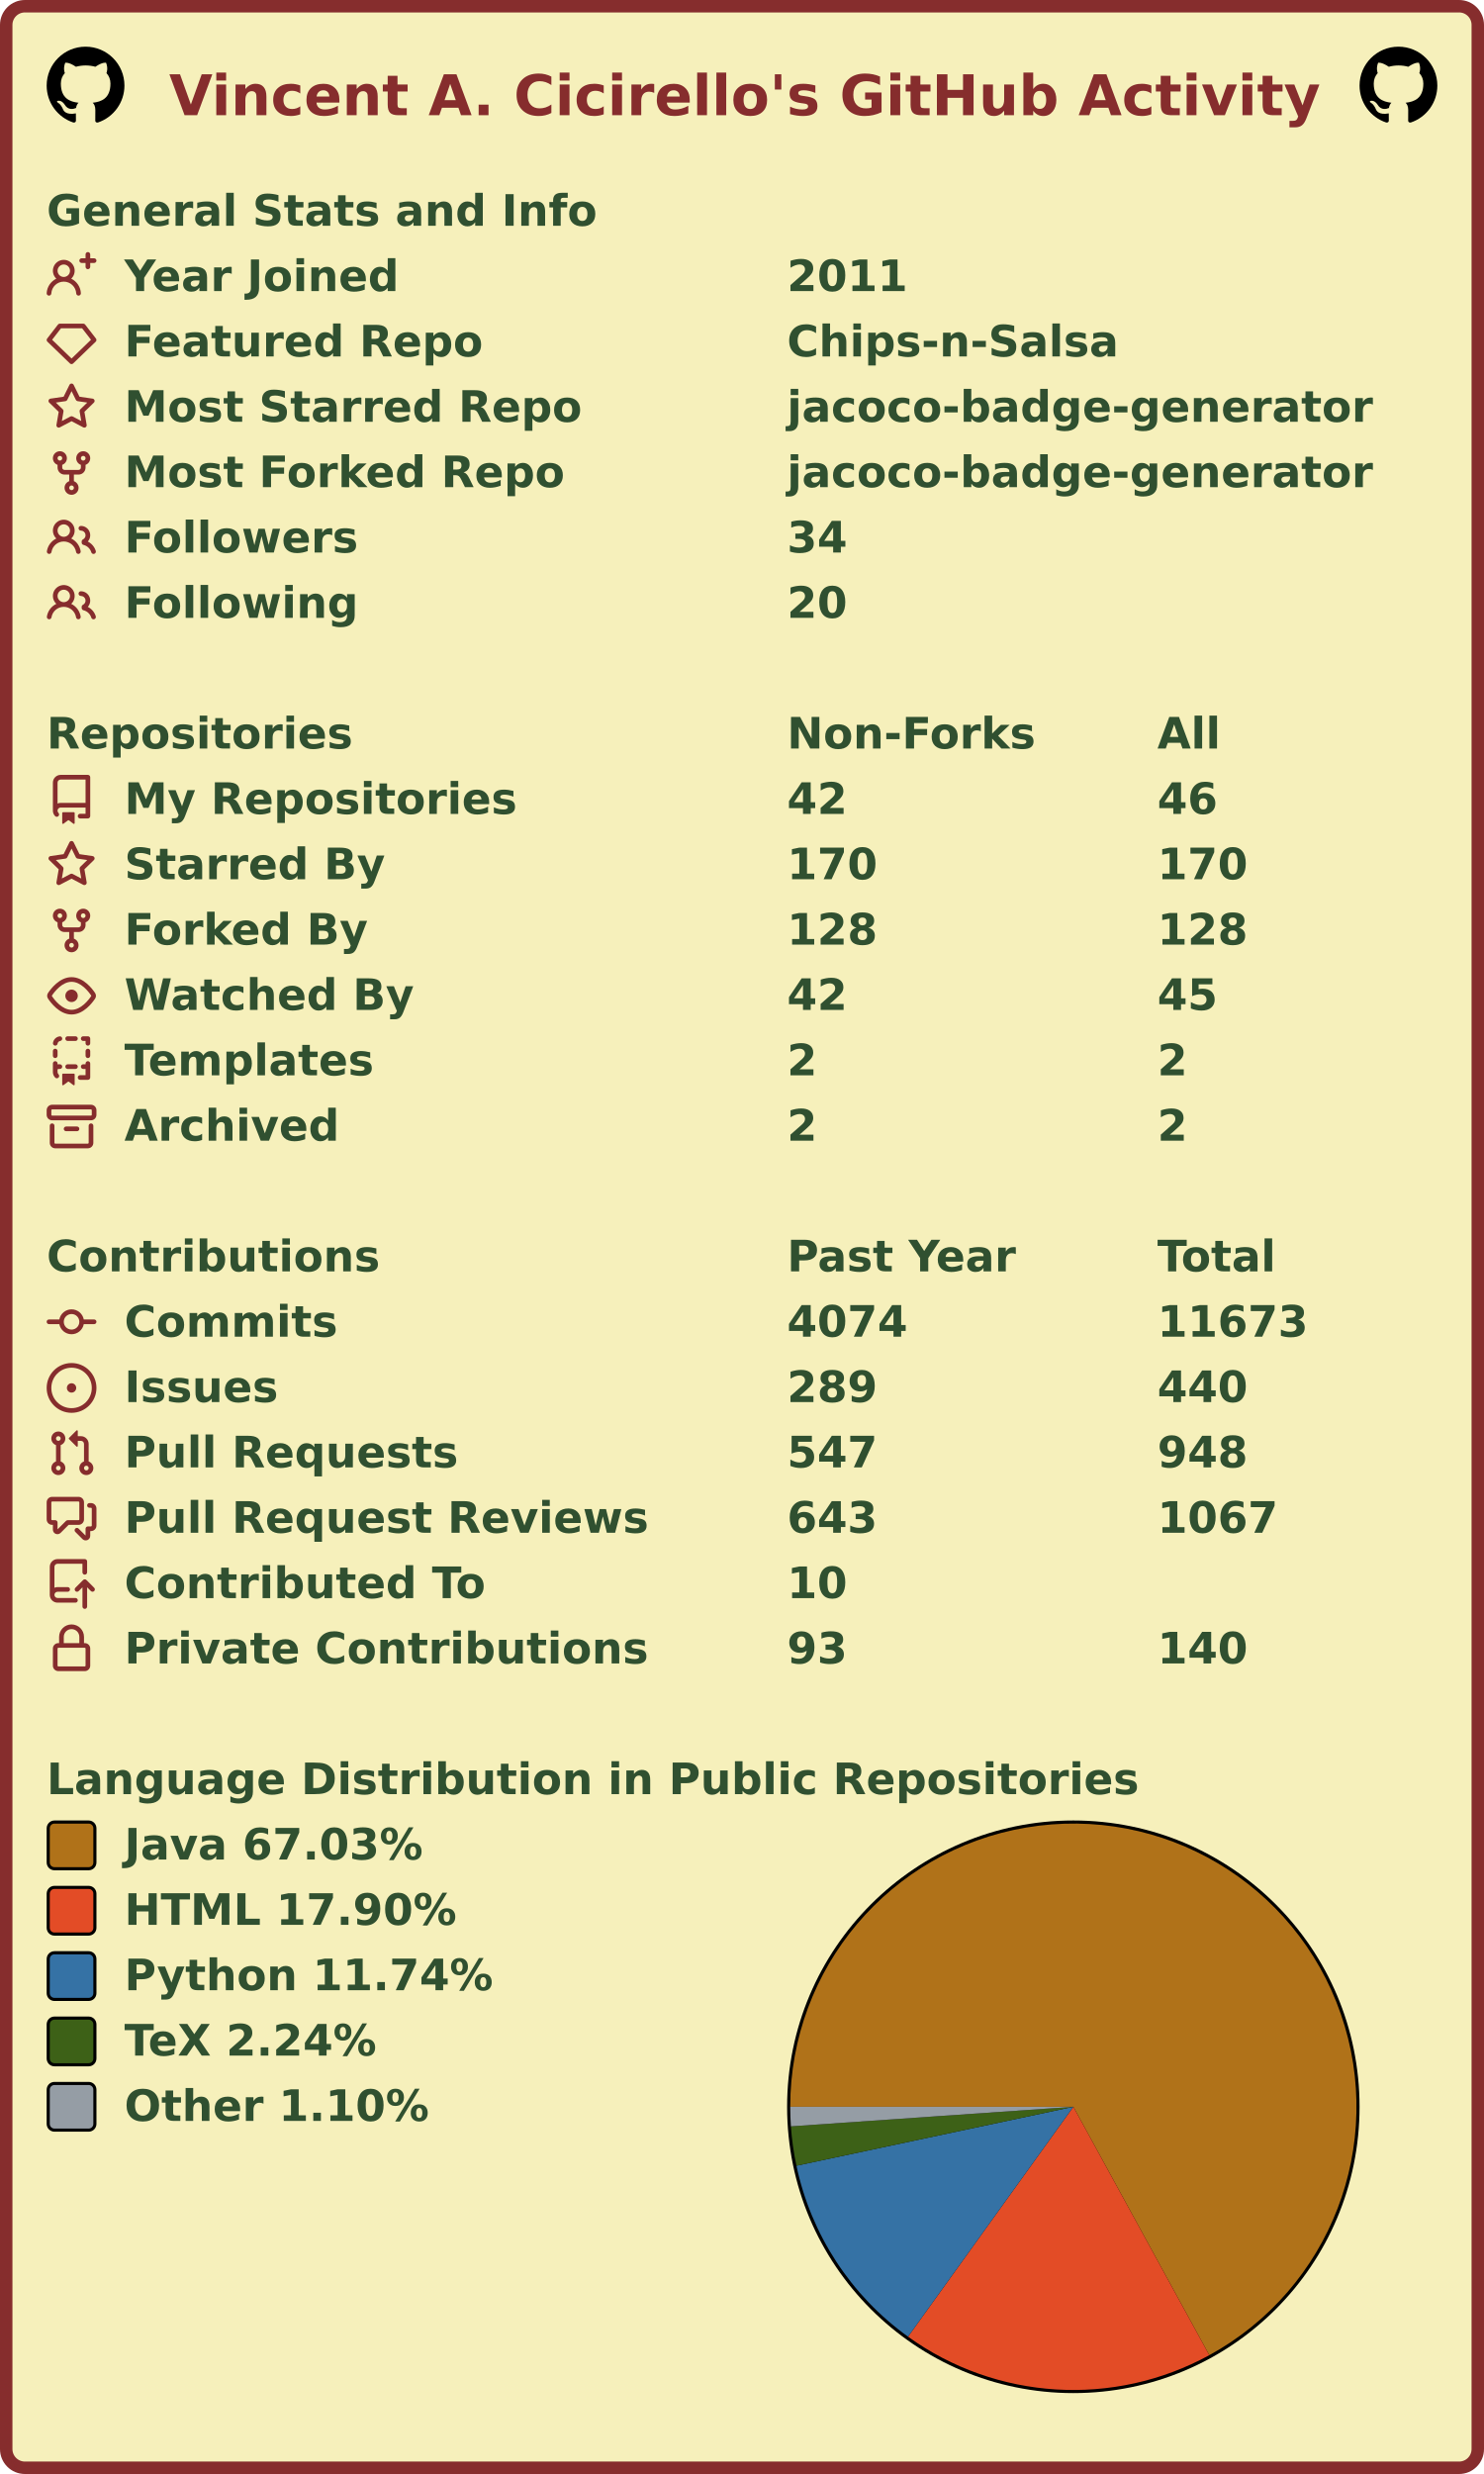
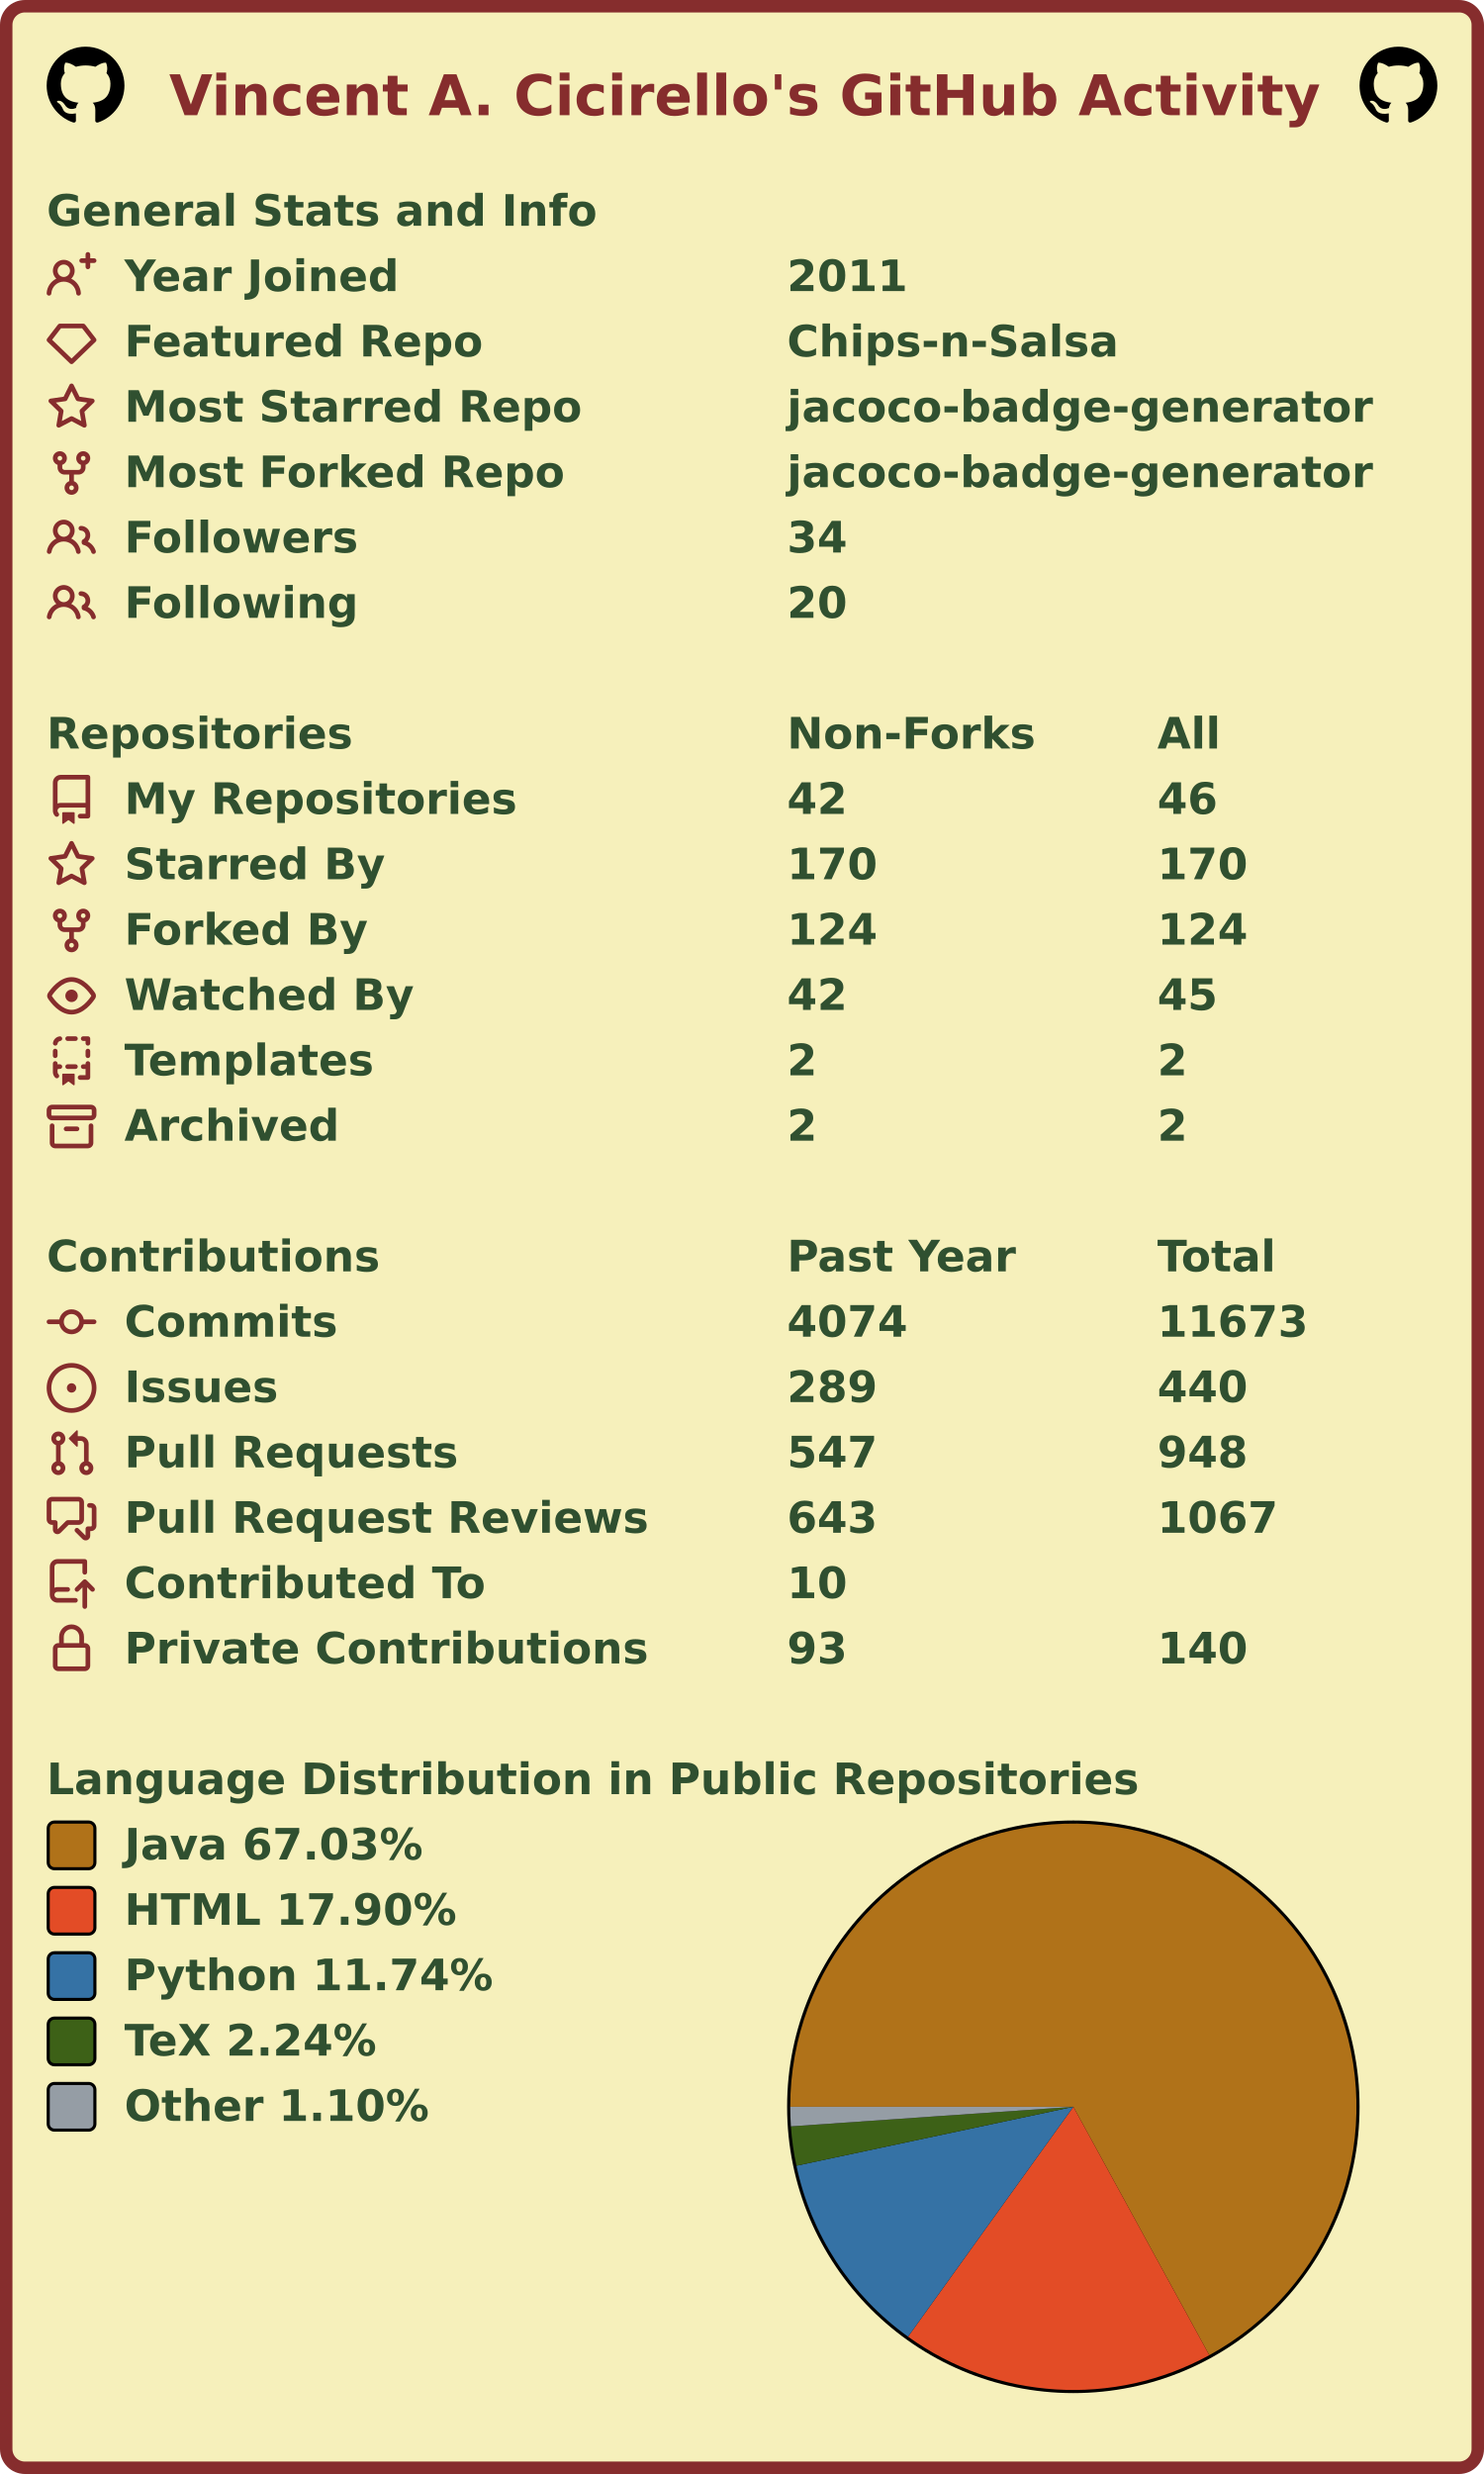
<svg xmlns="http://www.w3.org/2000/svg" width="477" height="795" viewBox="0 0 477 795" lang="en" xml:lang="en">
  <rect x="2" y="2" stroke-width="4" rx="6" width="473" height="791" stroke="#862d2d" fill="#f6f0bb" />
  <g font-weight="600" font-size="110pt" font-family="Verdana,Geneva,DejaVu Sans,sans-serif" text-rendering="geometricPrecision">
    <text x="442" y="301" lengthAdjust="spacingAndGlyphs" textLength="2985" transform="scale(0.123)" fill="#862d2d">Vincent A. Cicirello's GitHub Activity</text>
    <svg x="15" y="15" width="25" height="25" viewBox="0 0 16 16">
      <path fill="#000000" fill-rule="evenodd" d="M8 0C3.58 0 0 3.58 0 8c0 3.54 2.29 6.53 5.47 7.59.4.07.55-.17.55-.38 0-.19-.01-.82-.01-1.49-2.01.37-2.53-.49-2.69-.94-.09-.23-.48-.94-.82-1.13-.28-.15-.68-.52-.01-.53.63-.01 1.08.58 1.23.82.72 1.21 1.87.87 2.33.66.07-.52.28-.87.51-1.07-1.78-.2-3.64-.89-3.64-3.95 0-.87.31-1.59.82-2.15-.08-.2-.36-1.02.08-2.12 0 0 .67-.21 2.2.82.64-.18 1.32-.27 2-.27.68 0 1.36.09 2 .27 1.53-1.04 2.2-.82 2.2-.82.44 1.1.16 1.92.08 2.12.51.56.82 1.27.82 2.15 0 3.07-1.87 3.75-3.65 3.95.29.25.54.73.54 1.48 0 1.07-.01 1.93-.01 2.2 0 .21.15.46.55.38A8.013 8.013 0 0016 8c0-4.42-3.58-8-8-8z" />
    </svg>
    <svg x="437" y="15" width="25" height="25" viewBox="0 0 16 16">
      <path fill="#000000" fill-rule="evenodd" d="M8 0C3.58 0 0 3.58 0 8c0 3.54 2.29 6.53 5.47 7.59.4.07.55-.17.55-.38 0-.19-.01-.82-.01-1.49-2.01.37-2.53-.49-2.69-.94-.09-.23-.48-.94-.82-1.13-.28-.15-.68-.52-.01-.53.63-.01 1.08.58 1.23.82.72 1.21 1.87.87 2.33.66.07-.52.28-.87.51-1.07-1.78-.2-3.64-.89-3.64-3.95 0-.87.31-1.59.82-2.15-.08-.2-.36-1.02.08-2.12 0 0 .67-.21 2.2.82.64-.18 1.32-.27 2-.27.68 0 1.36.09 2 .27 1.53-1.04 2.2-.82 2.2-.82.44 1.1.16 1.92.08 2.12.51.56.82 1.27.82 2.15 0 3.07-1.87 3.75-3.65 3.95.29.25.54.73.54 1.48 0 1.07-.01 1.93-.01 2.2 0 .21.15.46.55.38A8.013 8.013 0 0016 8c0-4.42-3.58-8-8-8z" />
    </svg>
    <g transform="translate(0, 60)" fill="#305030">
      <g transform="translate(15, 0)">
        <g transform="scale(0.095)">
          <text x="0" y="132" textLength="1851" lengthAdjust="spacingAndGlyphs">General Stats and Info</text>
        </g>
      </g>
      <g transform="translate(15, 21)">
        <path fill="#862d2d" fill-rule="evenodd" d="M13.25 0a.75.75 0 01.75.75V2h1.25a.75.75 0 010 1.5H14v1.25a.75.75 0 01-1.5 0V3.5h-1.25a.75.75 0 010-1.5h1.25V.75a.75.75 0 01.75-.75zM5.5 4a2 2 0 100 4 2 2 0 000-4zm2.4 4.548a3.5 3.5 0 10-4.799 0 5.527 5.527 0 00-3.1 4.66.75.75 0 101.498.085A4.01 4.01 0 015.5 9.5a4.01 4.01 0 014.001 3.793.75.75 0 101.498-.086 5.527 5.527 0 00-3.1-4.659z" />
        <g transform="scale(0.095)">
          <text lengthAdjust="spacingAndGlyphs" textLength="932" x="263" y="132">Year Joined</text>
          <text lengthAdjust="spacingAndGlyphs" textLength="420" x="2505" y="132">2011</text>
        </g>
      </g>
      <g transform="translate(15, 42)">
        <path fill="#862d2d" fill-rule="evenodd" d="M3.637 2.291A.75.75 0 014.23 2h7.54a.75.75 0 01.593.291l3.48 4.5a.75.75 0 01-.072.999l-7.25 7a.75.75 0 01-1.042 0l-7.25-7a.75.75 0 01-.072-.999l3.48-4.5zM4.598 3.5L1.754 7.177 8 13.207l6.246-6.03L11.402 3.5H4.598z" />
        <g transform="scale(0.095)">
          <text lengthAdjust="spacingAndGlyphs" textLength="1215" x="263" y="132">Featured Repo</text>
          <text lengthAdjust="spacingAndGlyphs" textLength="1120" x="2505" y="132">Chips-n-Salsa</text>
        </g>
      </g>
      <g transform="translate(15, 63)">
        <path fill="#862d2d" fill-rule="evenodd" d="M8 .25a.75.75 0 01.673.418l1.882 3.815 4.21.612a.75.75 0 01.416 1.279l-3.046 2.97.719 4.192a.75.75 0 01-1.088.791L8 12.347l-3.766 1.98a.75.75 0 01-1.088-.79l.72-4.194L.818 6.374a.75.75 0 01.416-1.28l4.21-.611L7.327.668A.75.75 0 018 .25zm0 2.445L6.615 5.5a.75.75 0 01-.564.41l-3.097.45 2.24 2.184a.75.75 0 01.216.664l-.528 3.084 2.769-1.456a.75.75 0 01.698 0l2.77 1.456-.53-3.084a.75.75 0 01.216-.664l2.24-2.183-3.096-.45a.75.75 0 01-.564-.41L8 2.694v.001z" />
        <g transform="scale(0.095)">
          <text lengthAdjust="spacingAndGlyphs" textLength="1532" x="263" y="132">Most Starred Repo</text>
          <text lengthAdjust="spacingAndGlyphs" textLength="1986" x="2505" y="132">jacoco-badge-generator</text>
        </g>
      </g>
      <g transform="translate(15, 84)">
        <path fill="#862d2d" fill-rule="evenodd" d="M5 3.25a.75.75 0 11-1.5 0 .75.75 0 011.5 0zm0 2.122a2.25 2.25 0 10-1.5 0v.878A2.25 2.25 0 005.75 8.5h1.5v2.128a2.251 2.251 0 101.5 0V8.5h1.5a2.25 2.25 0 002.25-2.25v-.878a2.25 2.25 0 10-1.5 0v.878a.75.75 0 01-.75.75h-4.5A.75.75 0 015 6.25v-.878zm3.75 7.378a.75.75 0 11-1.5 0 .75.75 0 011.5 0zm3-8.75a.75.75 0 100-1.5.75.75 0 000 1.5z" />
        <g transform="scale(0.095)">
          <text lengthAdjust="spacingAndGlyphs" textLength="1485" x="263" y="132">Most Forked Repo</text>
          <text lengthAdjust="spacingAndGlyphs" textLength="1986" x="2505" y="132">jacoco-badge-generator</text>
        </g>
      </g>
      <g transform="translate(15, 105)">
        <path fill="#862d2d" fill-rule="evenodd" d="M5.5 3.5a2 2 0 100 4 2 2 0 000-4zM2 5.5a3.5 3.5 0 115.898 2.549 5.507 5.507 0 013.034 4.084.75.75 0 11-1.482.235 4.001 4.001 0 00-7.9 0 .75.75 0 01-1.482-.236A5.507 5.507 0 013.102 8.05 3.49 3.49 0 012 5.5zM11 4a.75.75 0 100 1.5 1.5 1.5 0 01.666 2.844.75.75 0 00-.416.672v.352a.75.75 0 00.574.73c1.2.289 2.162 1.2 2.522 2.372a.75.75 0 101.434-.44 5.01 5.01 0 00-2.56-3.012A3 3 0 0011 4z" />
        <g transform="scale(0.095)">
          <text lengthAdjust="spacingAndGlyphs" textLength="778" x="263" y="132">Followers</text>
          <text lengthAdjust="spacingAndGlyphs" textLength="210" x="2505" y="132">34</text>
        </g>
      </g>
      <g transform="translate(15, 126)">
        <path fill="#862d2d" fill-rule="evenodd" d="M5.5 3.5a2 2 0 100 4 2 2 0 000-4zM2 5.5a3.5 3.5 0 115.898 2.549 5.507 5.507 0 013.034 4.084.75.75 0 11-1.482.235 4.001 4.001 0 00-7.9 0 .75.75 0 01-1.482-.236A5.507 5.507 0 013.102 8.05 3.49 3.49 0 012 5.5zM11 4a.75.75 0 100 1.5 1.5 1.5 0 01.666 2.844.75.75 0 00-.416.672v.352a.75.75 0 00.574.73c1.2.289 2.162 1.2 2.522 2.372a.75.75 0 101.434-.44 5.01 5.01 0 00-2.56-3.012A3 3 0 0011 4z" />
        <g transform="scale(0.095)">
          <text lengthAdjust="spacingAndGlyphs" textLength="780" x="263" y="132">Following</text>
          <text lengthAdjust="spacingAndGlyphs" textLength="210" x="2505" y="132">20</text>
        </g>
      </g>
    </g>
    <g transform="translate(0, 228)" fill="#305030">
      <g transform="translate(15, 0)">
        <g transform="scale(0.095)">
          <text x="0" y="132" textLength="1020" lengthAdjust="spacingAndGlyphs">Repositories</text>
          <text x="2505" y="132" textLength="832" lengthAdjust="spacingAndGlyphs">Non-Forks</text>
          <text x="3758" y="132" textLength="206" lengthAdjust="spacingAndGlyphs">All</text>
        </g>
      </g>
      <g transform="translate(15, 21)">
        <path fill="#862d2d" fill-rule="evenodd" d="M2 2.5A2.5 2.5 0 014.5 0h8.75a.75.75 0 01.75.75v12.5a.75.75 0 01-.75.75h-2.5a.75.75 0 110-1.5h1.75v-2h-8a1 1 0 00-.714 1.7.75.75 0 01-1.072 1.05A2.495 2.495 0 012 11.5v-9zm10.5-1V9h-8c-.356 0-.694.074-1 .208V2.5a1 1 0 011-1h8zM5 12.25v3.25a.25.25 0 00.4.2l1.45-1.087a.25.25 0 01.3 0L8.6 15.7a.25.25 0 00.4-.2v-3.25a.25.25 0 00-.25-.25h-3.5a.25.25 0 00-.25.25z" />
        <g transform="scale(0.095)">
          <text lengthAdjust="spacingAndGlyphs" textLength="1312" x="263" y="132">My Repositories</text>
          <text lengthAdjust="spacingAndGlyphs" textLength="210" x="2505" y="132">42</text>
          <text lengthAdjust="spacingAndGlyphs" textLength="210" x="3758" y="132">46</text>
        </g>
      </g>
      <g transform="translate(15, 42)">
        <path fill="#862d2d" fill-rule="evenodd" d="M8 .25a.75.75 0 01.673.418l1.882 3.815 4.21.612a.75.75 0 01.416 1.279l-3.046 2.97.719 4.192a.75.75 0 01-1.088.791L8 12.347l-3.766 1.98a.75.75 0 01-1.088-.79l.72-4.194L.818 6.374a.75.75 0 01.416-1.28l4.21-.611L7.327.668A.75.75 0 018 .25zm0 2.445L6.615 5.5a.75.75 0 01-.564.41l-3.097.45 2.24 2.184a.75.75 0 01.216.664l-.528 3.084 2.769-1.456a.75.75 0 01.698 0l2.77 1.456-.53-3.084a.75.75 0 01.216-.664l2.24-2.183-3.096-.45a.75.75 0 01-.564-.41L8 2.694v.001z" />
        <g transform="scale(0.095)">
          <text lengthAdjust="spacingAndGlyphs" textLength="874" x="263" y="132">Starred By</text>
          <text lengthAdjust="spacingAndGlyphs" textLength="315" x="2505" y="132">170</text>
          <text lengthAdjust="spacingAndGlyphs" textLength="315" x="3758" y="132">170</text>
        </g>
      </g>
      <g transform="translate(15, 63)">
        <path fill="#862d2d" fill-rule="evenodd" d="M5 3.25a.75.75 0 11-1.5 0 .75.75 0 011.5 0zm0 2.122a2.25 2.25 0 10-1.5 0v.878A2.25 2.25 0 005.75 8.5h1.5v2.128a2.251 2.251 0 101.5 0V8.5h1.5a2.25 2.25 0 002.25-2.25v-.878a2.25 2.25 0 10-1.5 0v.878a.75.75 0 01-.75.75h-4.5A.75.75 0 015 6.25v-.878zm3.75 7.378a.75.75 0 11-1.5 0 .75.75 0 011.5 0zm3-8.75a.75.75 0 100-1.5.75.75 0 000 1.5z" />
        <g transform="scale(0.095)">
          <text lengthAdjust="spacingAndGlyphs" textLength="828" x="263" y="132">Forked By</text>
-           <text lengthAdjust="spacingAndGlyphs" textLength="315" x="2505" y="132">128</text>
-           <text lengthAdjust="spacingAndGlyphs" textLength="315" x="3758" y="132">128</text>
+           <text lengthAdjust="spacingAndGlyphs" textLength="315" x="2505" y="132">124</text>
+           <text lengthAdjust="spacingAndGlyphs" textLength="315" x="3758" y="132">124</text>
        </g>
      </g>
      <g transform="translate(15, 84)">
        <path fill="#862d2d" fill-rule="evenodd" d="M1.679 7.932c.412-.621 1.242-1.75 2.366-2.717C5.175 4.242 6.527 3.5 8 3.5c1.473 0 2.824.742 3.955 1.715 1.124.967 1.954 2.096 2.366 2.717a.119.119 0 010 .136c-.412.621-1.242 1.75-2.366 2.717C10.825 11.758 9.473 12.5 8 12.5c-1.473 0-2.824-.742-3.955-1.715C2.92 9.818 2.09 8.69 1.679 8.068a.119.119 0 010-.136zM8 2c-1.981 0-3.67.992-4.933 2.078C1.797 5.169.88 6.423.43 7.1a1.619 1.619 0 000 1.798c.45.678 1.367 1.932 2.637 3.024C4.329 13.008 6.019 14 8 14c1.981 0 3.67-.992 4.933-2.078 1.27-1.091 2.187-2.345 2.637-3.023a1.619 1.619 0 000-1.798c-.45-.678-1.367-1.932-2.637-3.023C11.671 2.992 9.981 2 8 2zm0 8a2 2 0 100-4 2 2 0 000 4z" />
        <g transform="scale(0.095)">
          <text lengthAdjust="spacingAndGlyphs" textLength="993" x="263" y="132">Watched By</text>
          <text lengthAdjust="spacingAndGlyphs" textLength="210" x="2505" y="132">42</text>
          <text lengthAdjust="spacingAndGlyphs" textLength="210" x="3758" y="132">45</text>
        </g>
      </g>
      <g transform="translate(15, 105)">
        <path fill="#862d2d" fill-rule="evenodd" d="M6 .75A.75.75 0 016.75 0h2.5a.75.75 0 010 1.5h-2.5A.75.75 0 016 .75zm5 0a.75.75 0 01.75-.75h1.5a.75.75 0 01.75.75v1.5a.75.75 0 01-1.5 0V1.5h-.75A.75.75 0 0111 .75zM4.992.662a.75.75 0 01-.636.848c-.436.063-.783.41-.846.846a.75.75 0 01-1.485-.212A2.501 2.501 0 014.144.025a.75.75 0 01.848.637zM2.75 4a.75.75 0 01.75.75v1.5a.75.75 0 01-1.5 0v-1.5A.75.75 0 012.75 4zm10.5 0a.75.75 0 01.75.75v1.5a.75.75 0 01-1.5 0v-1.5a.75.75 0 01.75-.75zM2.75 8a.75.75 0 01.75.75v.268A1.72 1.72 0 013.75 9h.5a.75.75 0 010 1.5h-.5a.25.25 0 00-.25.25v.75c0 .28.114.532.3.714a.75.75 0 01-1.05 1.072A2.495 2.495 0 012 11.5V8.75A.75.75 0 012.75 8zm10.5 0a.75.75 0 01.75.75v4.5a.75.75 0 01-.75.75h-2.5a.75.75 0 010-1.5h1.75v-2h-.75a.75.75 0 010-1.5h.75v-.25a.75.75 0 01.75-.75zM6 9.75A.75.75 0 016.75 9h2.5a.75.75 0 010 1.5h-2.5A.75.75 0 016 9.75zm-1 2.5v3.25a.25.25 0 00.4.2l1.45-1.087a.25.25 0 01.3 0L8.6 15.7a.25.25 0 00.4-.2v-3.25a.25.25 0 00-.25-.25h-3.5a.25.25 0 00-.25.25z" />
        <g transform="scale(0.095)">
          <text lengthAdjust="spacingAndGlyphs" textLength="868" x="263" y="132">Templates</text>
          <text lengthAdjust="spacingAndGlyphs" textLength="105" x="2505" y="132">2</text>
          <text lengthAdjust="spacingAndGlyphs" textLength="105" x="3758" y="132">2</text>
        </g>
      </g>
      <g transform="translate(15, 126)">
        <path fill="#862d2d" fill-rule="evenodd" d="M1.75 2.5a.25.25 0 00-.25.25v1.5c0 .138.112.25.25.25h12.5a.25.25 0 00.25-.25v-1.5a.25.25 0 00-.25-.25H1.75zM0 2.75C0 1.784.784 1 1.75 1h12.5c.966 0 1.75.784 1.75 1.75v1.5A1.75 1.75 0 0114.25 6H1.75A1.75 1.75 0 010 4.25v-1.5zM1.75 7a.75.75 0 01.75.75v5.5c0 .138.112.25.25.25h10.5a.25.25 0 00.25-.25v-5.5a.75.75 0 111.5 0v5.5A1.75 1.75 0 0113.25 15H2.75A1.75 1.75 0 011 13.25v-5.5A.75.75 0 011.75 7zm4.5 1a.75.75 0 000 1.5h3.5a.75.75 0 100-1.5h-3.5z" />
        <g transform="scale(0.095)">
          <text lengthAdjust="spacingAndGlyphs" textLength="726" x="263" y="132">Archived</text>
          <text lengthAdjust="spacingAndGlyphs" textLength="105" x="2505" y="132">2</text>
          <text lengthAdjust="spacingAndGlyphs" textLength="105" x="3758" y="132">2</text>
        </g>
      </g>
    </g>
    <g transform="translate(0, 396)" fill="#305030">
      <g transform="translate(15, 0)">
        <g transform="scale(0.095)">
          <text x="0" y="132" textLength="1112" lengthAdjust="spacingAndGlyphs">Contributions</text>
          <text x="2505" y="132" textLength="774" lengthAdjust="spacingAndGlyphs">Past Year</text>
          <text x="3758" y="132" textLength="414" lengthAdjust="spacingAndGlyphs">Total</text>
        </g>
      </g>
      <g transform="translate(15, 21)">
        <path fill="#862d2d" fill-rule="evenodd" d="M10.5 7.75a2.5 2.5 0 11-5 0 2.5 2.5 0 015 0zm1.43.75a4.002 4.002 0 01-7.86 0H.75a.75.75 0 110-1.5h3.32a4.001 4.001 0 017.86 0h3.32a.75.75 0 110 1.5h-3.32z" />
        <g transform="scale(0.095)">
          <text lengthAdjust="spacingAndGlyphs" textLength="734" x="263" y="132">Commits</text>
          <text lengthAdjust="spacingAndGlyphs" textLength="420" x="2505" y="132">4074</text>
          <text lengthAdjust="spacingAndGlyphs" textLength="525" x="3758" y="132">11673</text>
        </g>
      </g>
      <g transform="translate(15, 42)">
        <path fill="#862d2d" d="M8 9.5a1.5 1.5 0 100-3 1.5 1.5 0 000 3z" />
        <path fill="#862d2d" fill-rule="evenodd" d="M8 0a8 8 0 100 16A8 8 0 008 0zM1.5 8a6.5 6.5 0 1113 0 6.5 6.5 0 01-13 0z" />
        <g transform="scale(0.095)">
          <text lengthAdjust="spacingAndGlyphs" textLength="512" x="263" y="132">Issues</text>
          <text lengthAdjust="spacingAndGlyphs" textLength="315" x="2505" y="132">289</text>
          <text lengthAdjust="spacingAndGlyphs" textLength="315" x="3758" y="132">440</text>
        </g>
      </g>
      <g transform="translate(15, 63)">
        <path fill="#862d2d" fill-rule="evenodd" d="M7.177 3.073L9.573.677A.25.25 0 0110 .854v4.792a.25.25 0 01-.427.177L7.177 3.427a.25.25 0 010-.354zM3.75 2.5a.75.75 0 100 1.5.75.75 0 000-1.5zm-2.25.75a2.25 2.25 0 113 2.122v5.256a2.251 2.251 0 11-1.5 0V5.372A2.25 2.25 0 011.5 3.25zM11 2.5h-1V4h1a1 1 0 011 1v5.628a2.251 2.251 0 101.5 0V5A2.5 2.5 0 0011 2.5zm1 10.25a.75.75 0 111.5 0 .75.75 0 01-1.5 0zM3.75 12a.75.75 0 100 1.5.75.75 0 000-1.5z" />
        <g transform="scale(0.095)">
          <text lengthAdjust="spacingAndGlyphs" textLength="1113" x="263" y="132">Pull Requests</text>
          <text lengthAdjust="spacingAndGlyphs" textLength="315" x="2505" y="132">547</text>
          <text lengthAdjust="spacingAndGlyphs" textLength="315" x="3758" y="132">948</text>
        </g>
      </g>
      <g transform="translate(15, 84)">
        <path fill="#862d2d" fill-rule="evenodd" d="M1.5 2.75a.25.25 0 01.25-.25h8.5a.25.25 0 01.25.25v5.5a.25.25 0 01-.25.25h-3.5a.75.75 0 00-.53.22L3.5 11.44V9.25a.75.75 0 00-.75-.75h-1a.25.25 0 01-.25-.25v-5.5zM1.75 1A1.75 1.75 0 000 2.75v5.5C0 9.216.784 10 1.75 10H2v1.543a1.457 1.457 0 002.487 1.03L7.061 10h3.189A1.75 1.75 0 0012 8.25v-5.5A1.75 1.75 0 0010.25 1h-8.5zM14.5 4.75a.25.25 0 00-.25-.25h-.5a.75.75 0 110-1.5h.5c.966 0 1.75.784 1.75 1.75v5.5A1.75 1.75 0 0114.25 12H14v1.543a1.457 1.457 0 01-2.487 1.03L9.22 12.28a.75.75 0 111.06-1.06l2.22 2.22v-2.19a.75.75 0 01.75-.75h1a.25.25 0 00.25-.25v-5.5z" />
        <g transform="scale(0.095)">
          <text lengthAdjust="spacingAndGlyphs" textLength="1762" x="263" y="132">Pull Request Reviews</text>
          <text lengthAdjust="spacingAndGlyphs" textLength="315" x="2505" y="132">643</text>
          <text lengthAdjust="spacingAndGlyphs" textLength="420" x="3758" y="132">1067</text>
        </g>
      </g>
      <g transform="translate(15, 105)">
        <path fill="#862d2d" fill-rule="evenodd" d="M1 2.5A2.5 2.5 0 013.5 0h8.75a.75.75 0 01.75.75v3.5a.75.75 0 01-1.5 0V1.5h-8a1 1 0 00-1 1v6.708A2.492 2.492 0 013.5 9h3.25a.75.75 0 010 1.5H3.5a1 1 0 100 2h5.75a.75.75 0 010 1.5H3.5A2.5 2.5 0 011 11.5v-9zm13.23 7.79a.75.75 0 001.06-1.06l-2.505-2.505a.75.75 0 00-1.06 0L9.22 9.229a.75.75 0 001.06 1.061l1.225-1.224v6.184a.75.75 0 001.5 0V9.066l1.224 1.224z" />
        <g transform="scale(0.095)">
          <text lengthAdjust="spacingAndGlyphs" textLength="1234" x="263" y="132">Contributed To</text>
          <text lengthAdjust="spacingAndGlyphs" textLength="210" x="2505" y="132">10</text>
        </g>
      </g>
      <g transform="translate(15, 126)">
        <path fill="#862d2d" fill-rule="evenodd" d="M4 4v2h-.25A1.75 1.75 0 002 7.75v5.5c0 .966.784 1.75 1.75 1.75h8.5A1.75 1.75 0 0014 13.25v-5.5A1.75 1.75 0 0012.25 6H12V4a4 4 0 10-8 0zm6.5 2V4a2.5 2.5 0 00-5 0v2h5zM12 7.5h.25a.25.25 0 01.25.25v5.5a.25.25 0 01-.25.25h-8.5a.25.25 0 01-.25-.25v-5.5a.25.25 0 01.25-.25H12z" />
        <g transform="scale(0.095)">
          <text lengthAdjust="spacingAndGlyphs" textLength="1742" x="263" y="132">Private Contributions</text>
          <text lengthAdjust="spacingAndGlyphs" textLength="210" x="2505" y="132">93</text>
          <text lengthAdjust="spacingAndGlyphs" textLength="315" x="3758" y="132">140</text>
        </g>
      </g>
    </g>
    <g transform="translate(0, 564)" fill="#305030">
      <g transform="translate(15, 0)">
        <g transform="scale(0.095)">
          <text x="0" y="132" textLength="3652" lengthAdjust="spacingAndGlyphs">Language Distribution in Public Repositories</text>
        </g>
      </g>
      <g transform="translate(253, 21)">
        <circle cx="92" cy="92" r="92" fill="#000000" />
      </g>
      <g transform="translate(254, 22)">
        <g>
          <path fill-rule="evenodd" fill="#b07219" d="M 0.0,91 A 91 91 0 1 1 134.706 170.817 L 91,91 Z" />
          <path fill-rule="evenodd" fill="#e34c26" d="M 134.706,170.817 A 91 91 0 0 1 37.862 164.874 L 91,91 Z" />
          <path fill-rule="evenodd" fill="#3572A5" d="M 37.862,164.874 A 91 91 0 0 1 1.992 109.937 L 91,91 Z" />
          <path fill-rule="evenodd" fill="#3D6117" d="M 1.992,109.937 A 91 91 0 0 1 0.217 97.281 L 91,91 Z" />
          <path fill-rule="evenodd" fill="#959da5" d="M 0.217,97.281 A 91 91 0 0 1 0.0 91 L 91,91 Z" />
          <animateTransform attributeName="transform" attributeType="XML" type="rotate" from="0 91 91" to="360 91 91" dur="10s" repeatCount="indefinite" />
        </g>
      </g>
      <g transform="translate(15, 21)">
        <rect x="0.5" y="0.5" rx="2" width="15" height="15" fill="#b07219" stroke-width="1" stroke="#000000" />
        <text transform="scale(0.095)" x="263" y="132" textLength="1038" lengthAdjust="spacingAndGlyphs">Java 67.03%</text>
      </g>
      <g transform="translate(15, 42)">
        <rect x="0.5" y="0.5" rx="2" width="15" height="15" fill="#e34c26" stroke-width="1" stroke="#000000" />
        <text transform="scale(0.095)" x="263" y="132" textLength="1142" lengthAdjust="spacingAndGlyphs">HTML 17.90%</text>
      </g>
      <g transform="translate(15, 63)">
        <rect x="0.5" y="0.5" rx="2" width="15" height="15" fill="#3572A5" stroke-width="1" stroke="#000000" />
        <text transform="scale(0.095)" x="263" y="132" textLength="1254" lengthAdjust="spacingAndGlyphs">Python 11.74%</text>
      </g>
      <g transform="translate(15, 84)">
        <rect x="0.5" y="0.5" rx="2" width="15" height="15" fill="#3D6117" stroke-width="1" stroke="#000000" />
        <text transform="scale(0.095)" x="263" y="132" textLength="894" lengthAdjust="spacingAndGlyphs">TeX 2.24%</text>
      </g>
      <g transform="translate(15, 105)">
        <rect x="0.5" y="0.5" rx="2" width="15" height="15" fill="#959da5" stroke-width="1" stroke="#000000" />
        <text transform="scale(0.095)" x="263" y="132" textLength="1047" lengthAdjust="spacingAndGlyphs">Other 1.10%</text>
      </g>
    </g>
  </g>
</svg>
